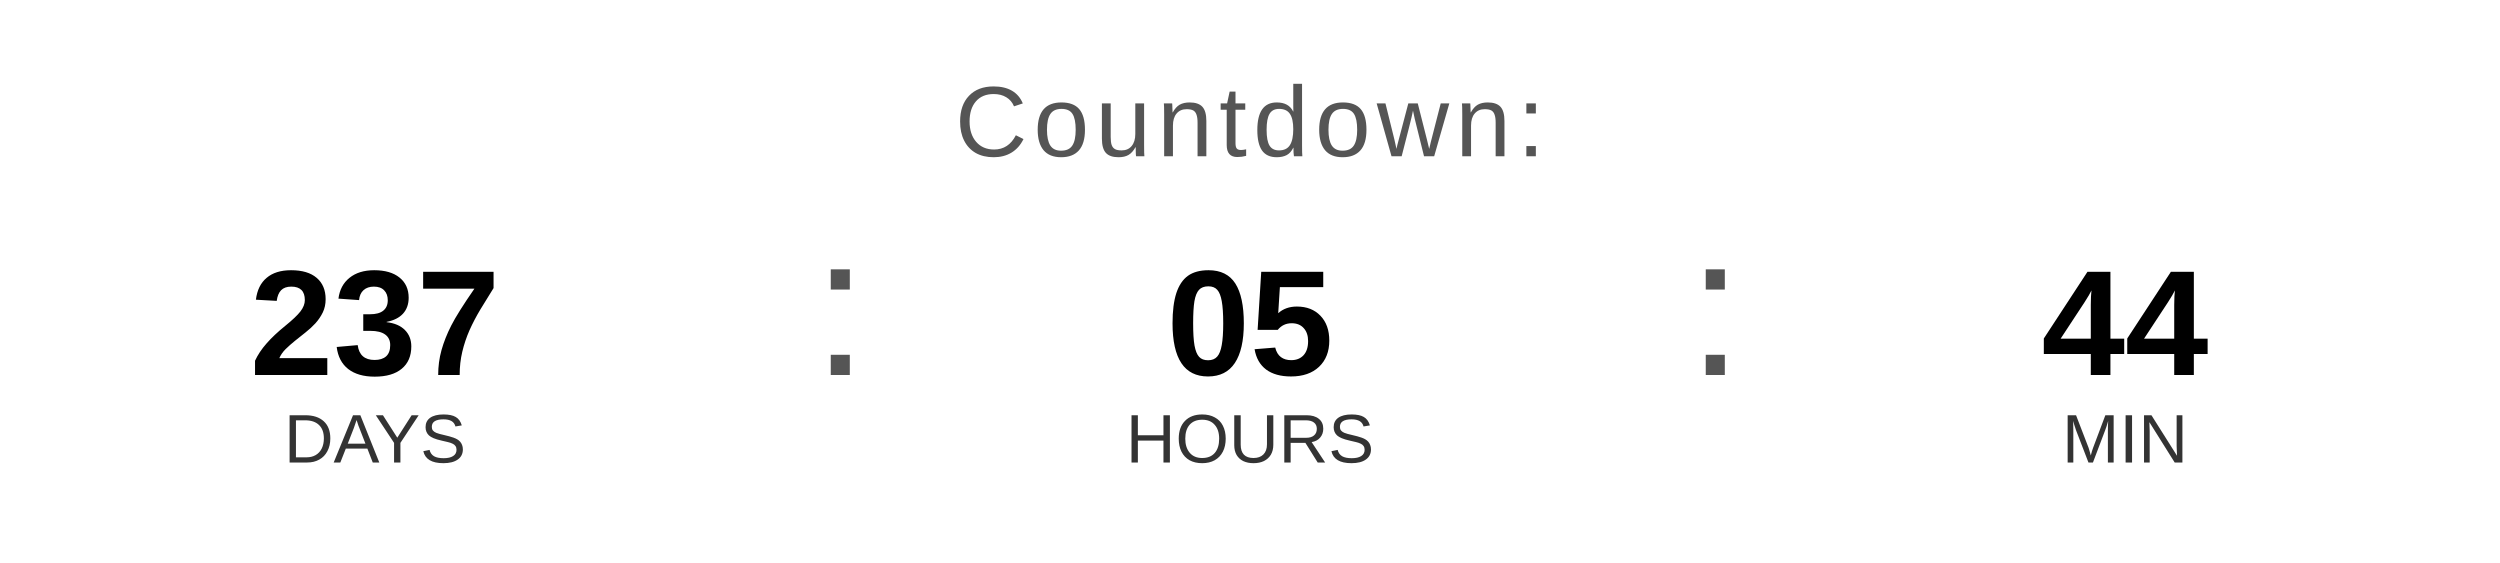
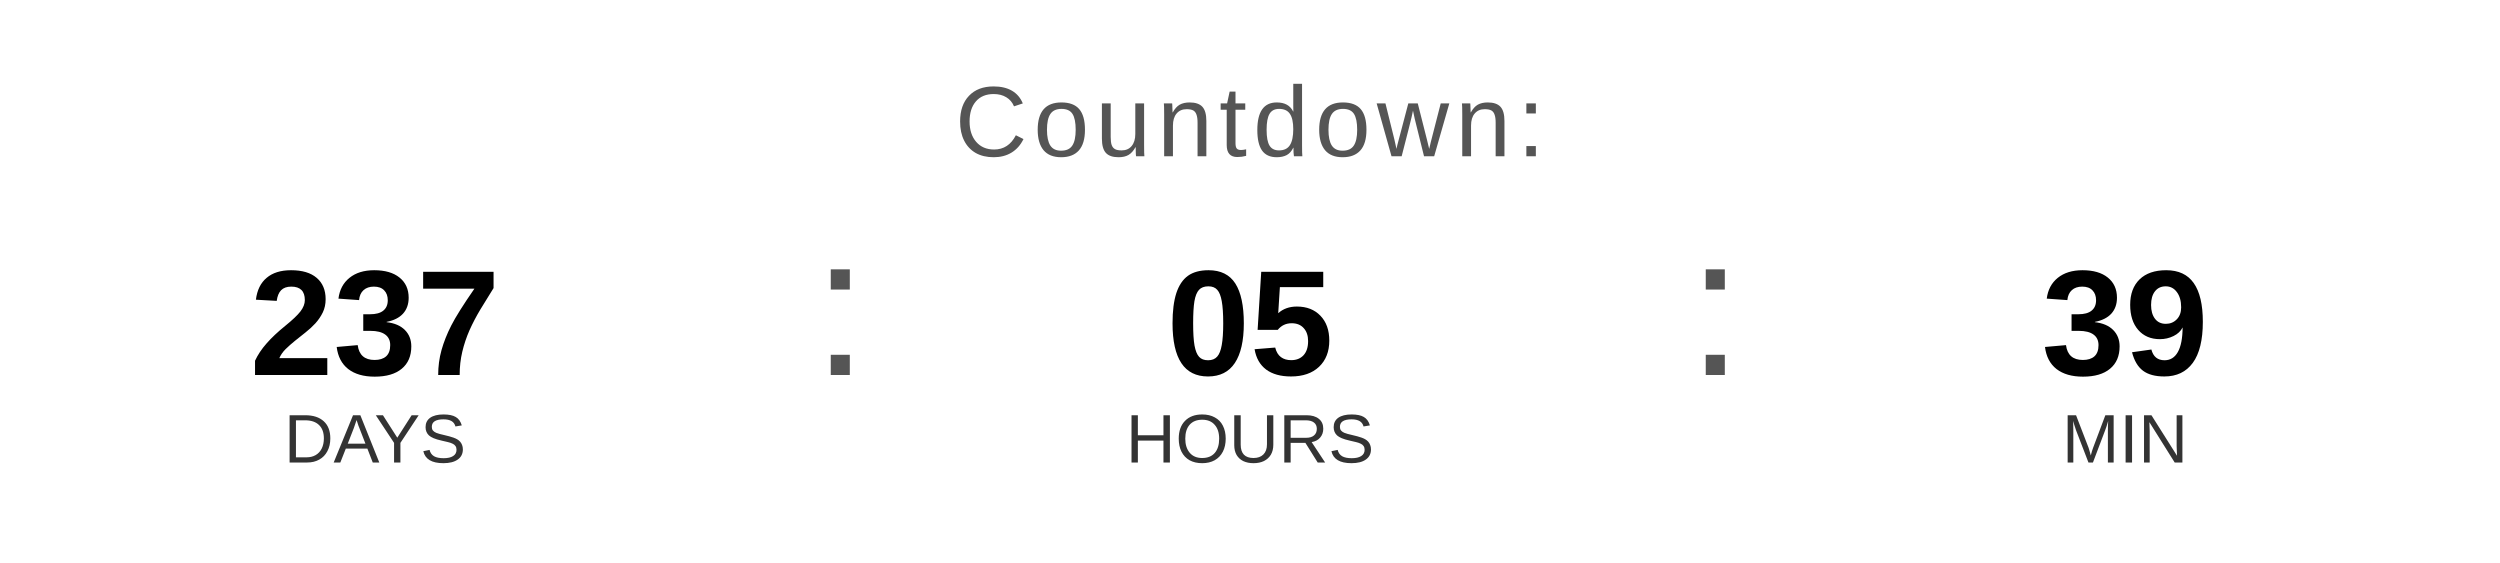
<svg xmlns="http://www.w3.org/2000/svg" width="400" height="90" viewBox="0 0 400 90">
  <text x="200" y="25" font-family="Arial, Helvetica, sans-serif" font-size="16" fill="#555555" text-anchor="middle" letter-spacing="1">
    Countdown:
  </text>
  <text x="60" y="60" font-family="Arial, Helvetica, sans-serif" font-size="24" font-weight="bold" fill="#000000" text-anchor="middle">237</text>
  <text x="60" y="74" font-family="Arial, Helvetica, sans-serif" font-size="11" fill="#333333" text-anchor="middle">DAYS</text>
  <text x="130" y="60" font-family="Arial, sans-serif" font-size="32" fill="#555555">:</text>
  <text x="200" y="60" font-family="Arial, Helvetica, sans-serif" font-size="24" font-weight="bold" fill="#000000" text-anchor="middle">05</text>
  <text x="200" y="74" font-family="Arial, Helvetica, sans-serif" font-size="11" fill="#333333" text-anchor="middle">HOURS</text>
  <text x="270" y="60" font-family="Arial, sans-serif" font-size="32" fill="#555555">:</text>
-   <text x="340" y="60" font-family="Arial, Helvetica, sans-serif" font-size="24" font-weight="bold" fill="#000000" text-anchor="middle">44</text>
+   <text x="340" y="60" font-family="Arial, Helvetica, sans-serif" font-size="24" font-weight="bold" fill="#000000" text-anchor="middle">39</text>
  <text x="340" y="74" font-family="Arial, Helvetica, sans-serif" font-size="11" fill="#333333" text-anchor="middle">MIN</text>
</svg>
